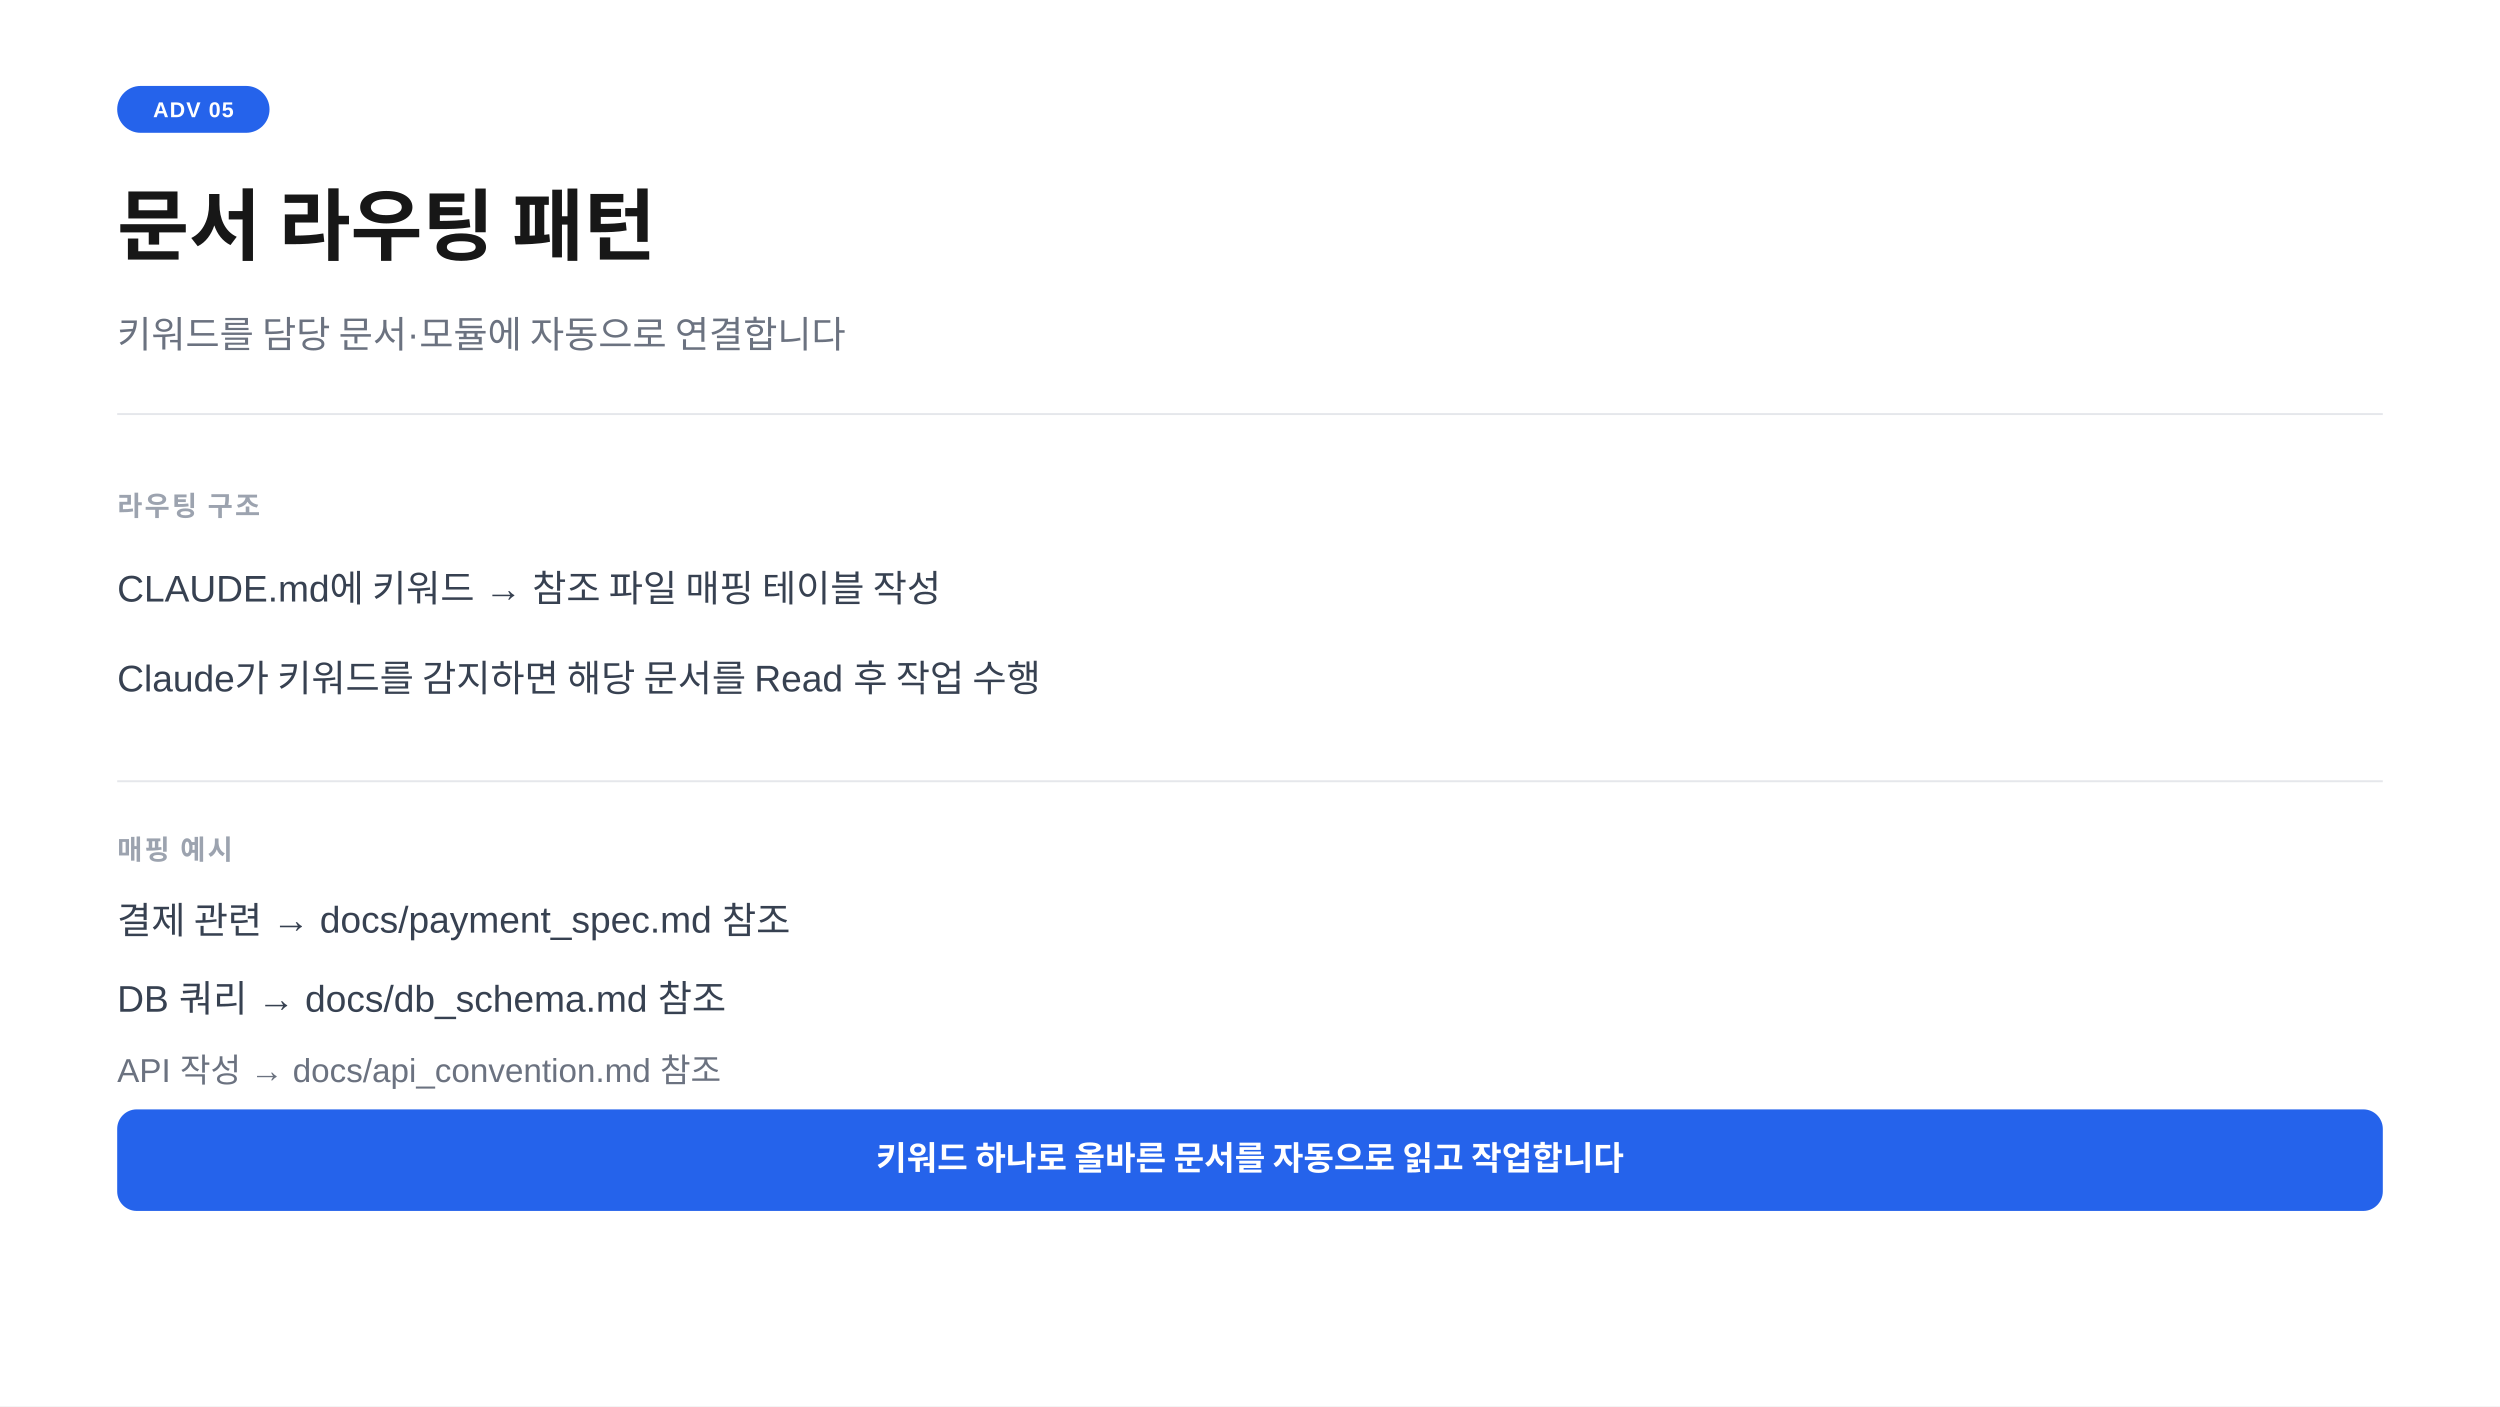
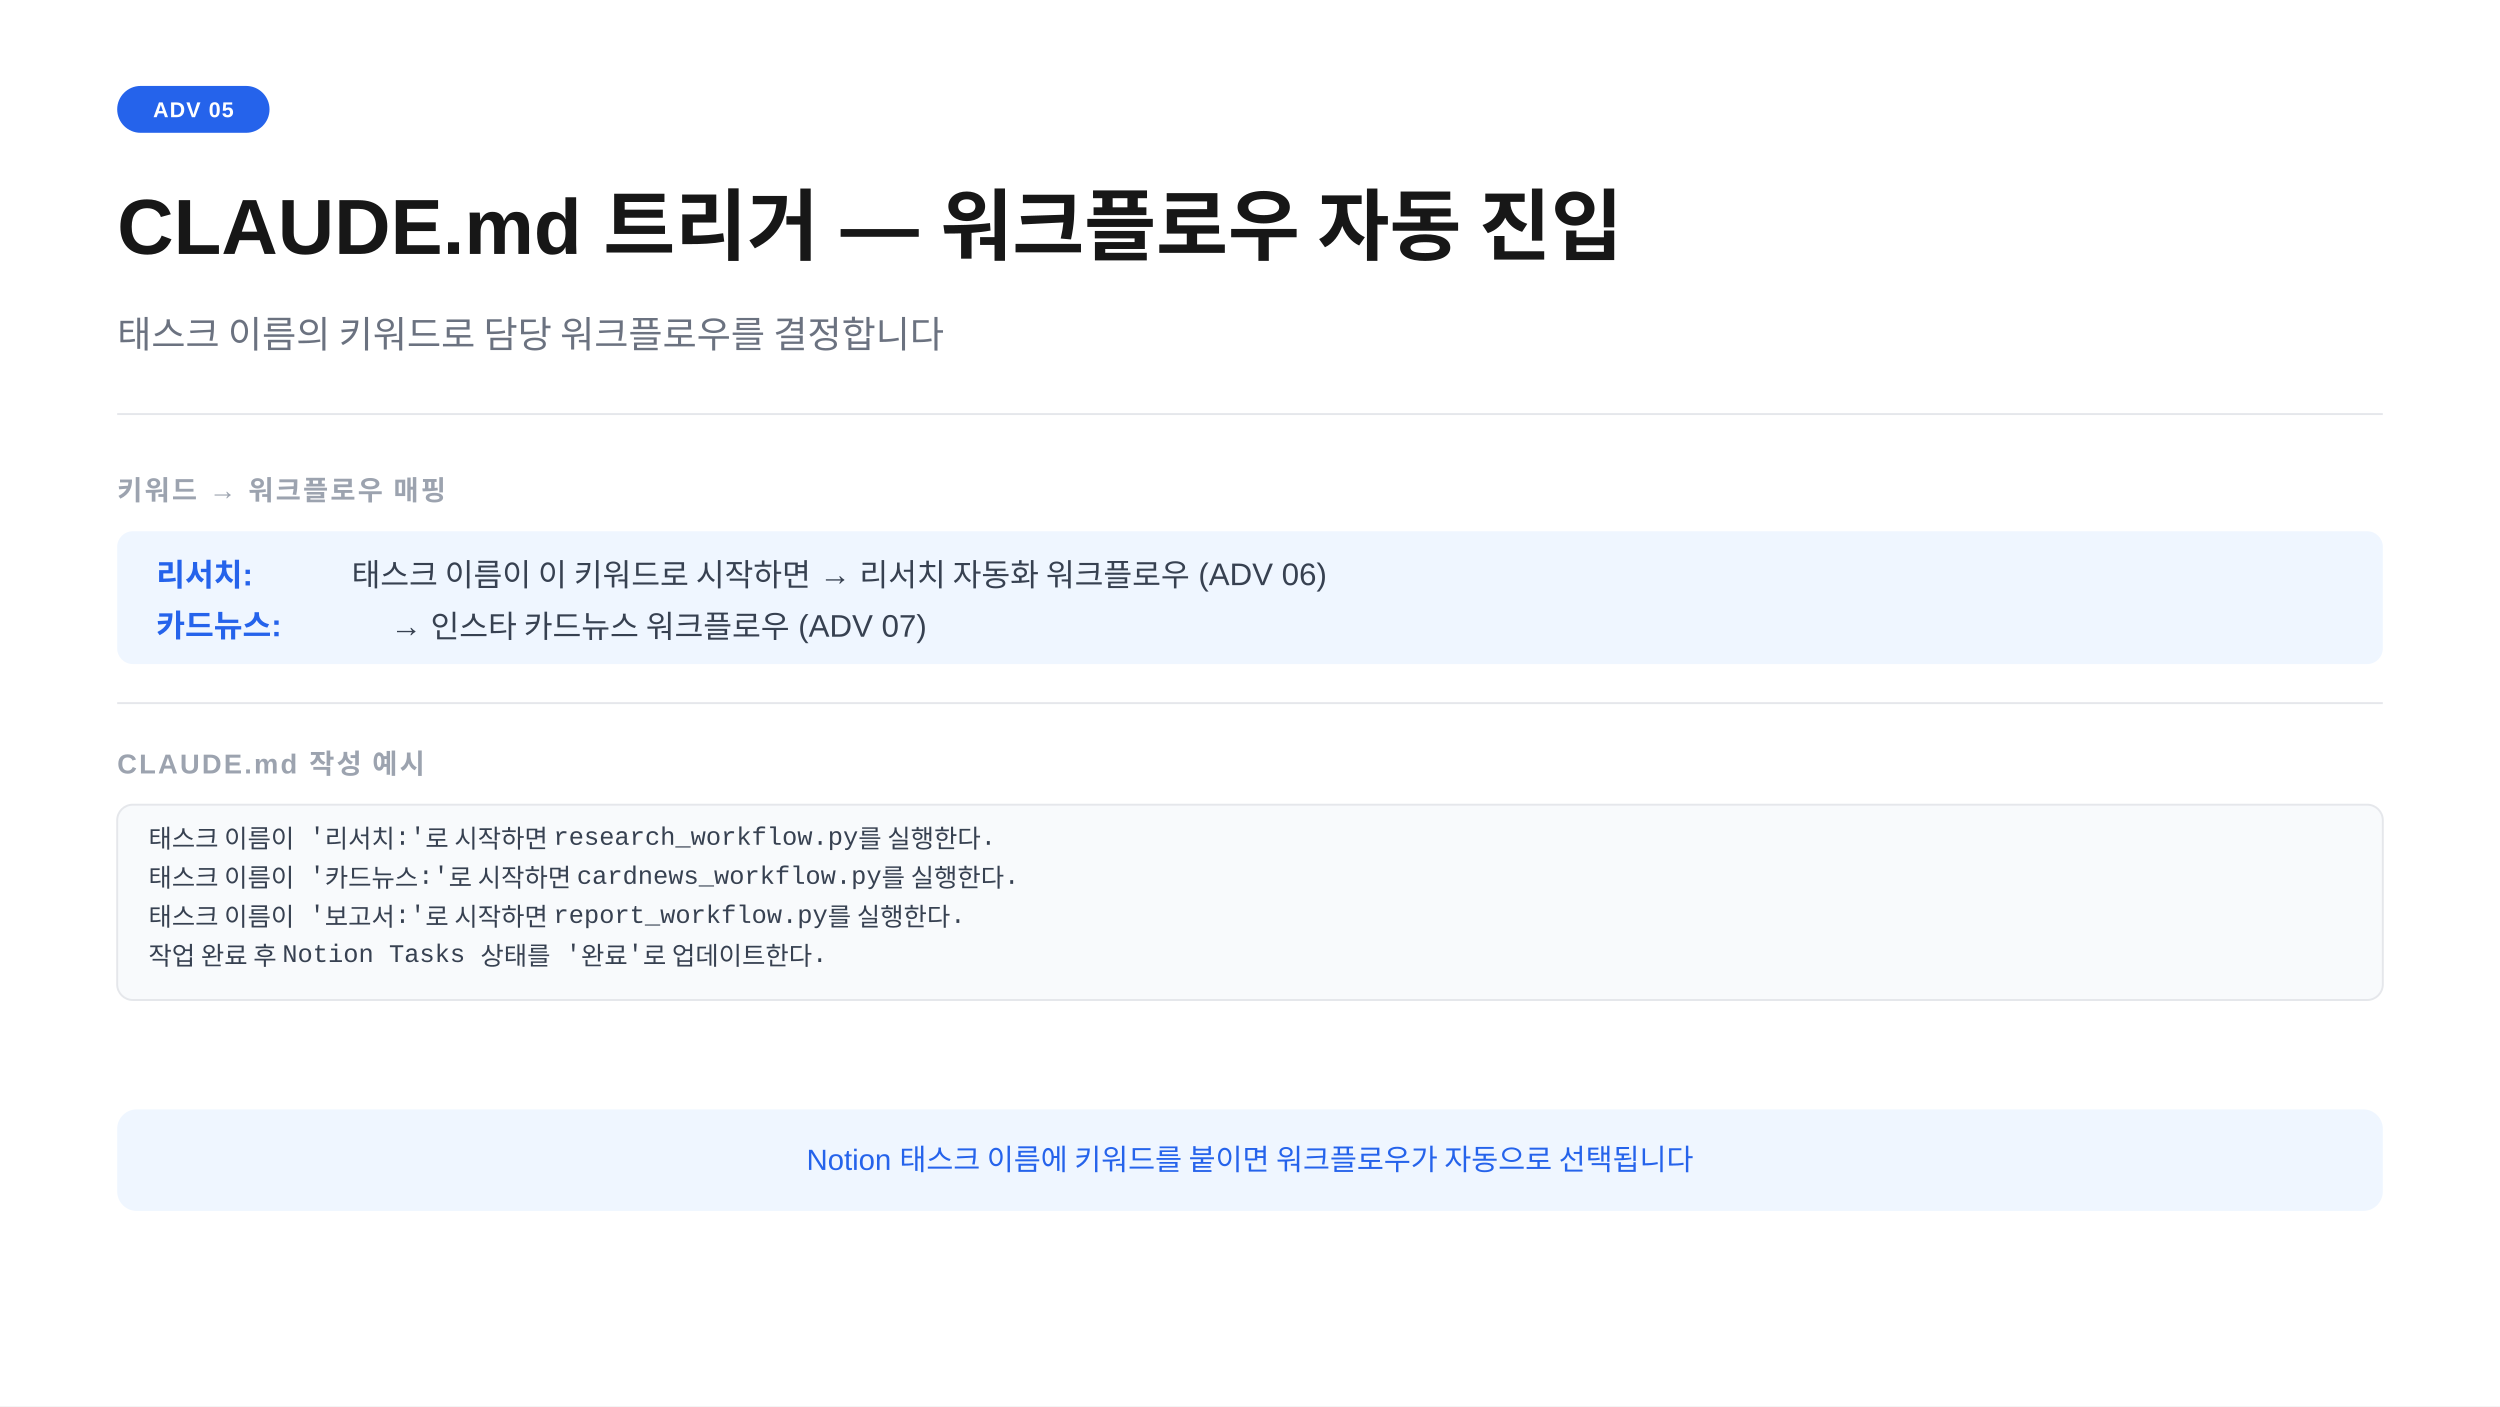
<svg xmlns="http://www.w3.org/2000/svg" width="1280" height="720" viewBox="0 0 1280 720">
  <rect width="1280" height="720" fill="#ffffff" />
  <rect x="60" y="44" width="78" height="24" rx="12" fill="#2563eb" />
  <text x="99" y="60" text-anchor="middle" font-family="-apple-system,BlinkMacSystemFont,'Segoe UI',Arial,sans-serif" font-size="11" font-weight="700" fill="#ffffff" letter-spacing="0.05em">ADV 05</text>
-   <text x="60" y="130" font-family="-apple-system,BlinkMacSystemFont,'Segoe UI',Arial,sans-serif" font-size="40" font-weight="700" fill="#171717">문서 라우팅 패턴</text>
-   <text x="60" y="178" font-family="-apple-system,BlinkMacSystemFont,'Segoe UI',Arial,sans-serif" font-size="19" fill="#6b7280">키워드를 담당 문서·모듈에 자동으로 연결합니다</text>
+   <text x="60" y="130" font-family="-apple-system,BlinkMacSystemFont,'Segoe UI',Arial,sans-serif" font-size="40" font-weight="700" fill="#171717">CLAUDE.md 트리거  —  워크플로우 자동 진입</text>
+   <text x="60" y="178" font-family="-apple-system,BlinkMacSystemFont,'Segoe UI',Arial,sans-serif" font-size="19" fill="#6b7280">태스크 이름의 키워드로 담당 워크플로우를 결정합니다</text>
  <line x1="60" y1="212" x2="1220" y2="212" stroke="#e5e7eb" stroke-width="1" />
-   <text x="60" y="264" font-family="-apple-system,BlinkMacSystemFont,'Segoe UI',Arial,sans-serif" font-size="14" font-weight="600" fill="#9ca3af" letter-spacing="0.08em">라우팅 구조</text>
-   <text x="60" y="308" font-family="-apple-system,BlinkMacSystemFont,'Segoe UI',Arial,sans-serif" font-size="19" fill="#374151">CLAUDE.md에 키워드 → 참조 파일 매핑 테이블 작성</text>
-   <text x="60" y="354" font-family="-apple-system,BlinkMacSystemFont,'Segoe UI',Arial,sans-serif" font-size="19" fill="#374151">Claude가 키워드를 감지하면 해당 문서를 Read 후 작업 수행</text>
-   <line x1="60" y1="400" x2="1220" y2="400" stroke="#e5e7eb" stroke-width="1" />
-   <text x="60" y="440" font-family="-apple-system,BlinkMacSystemFont,'Segoe UI',Arial,sans-serif" font-size="14" font-weight="600" fill="#9ca3af" letter-spacing="0.08em">매핑 예시</text>
-   <text x="60" y="478" font-family="-apple-system,BlinkMacSystemFont,'Segoe UI',Arial,sans-serif" font-size="19" fill="#374151">결제 관련  →  docs/payment_spec.md  참조</text>
-   <text x="60" y="518" font-family="-apple-system,BlinkMacSystemFont,'Segoe UI',Arial,sans-serif" font-size="19" fill="#374151">DB 쿼리   →  docs/db_schema.md  참조</text>
-   <text x="60" y="554" font-family="-apple-system,BlinkMacSystemFont,'Segoe UI',Arial,sans-serif" font-size="17" fill="#6b7280">API 작성   →  docs/api_convention.md  참조</text>
-   <rect x="60" y="568" width="1160" height="52" rx="10" fill="#2563eb" />
-   <text x="640" y="599" text-anchor="middle" font-family="-apple-system,BlinkMacSystemFont,'Segoe UI',Arial,sans-serif" font-size="17" font-weight="600" fill="#ffffff">키워드 하나로 올바른 문서를 자동으로 읽고 작업합니다</text>
+   <text x="60" y="256" font-family="-apple-system,BlinkMacSystemFont,'Segoe UI',Arial,sans-serif" font-size="14" font-weight="600" fill="#9ca3af" letter-spacing="0.08em">키워드 → 워크플로우 매핑</text>
+   <rect x="60" y="272" width="1160" height="68" rx="8" fill="#eff6ff" />
+   <text x="80" y="300" font-family="-apple-system,BlinkMacSystemFont,'Segoe UI',Arial,sans-serif" font-size="16" font-weight="700" fill="#2563eb">리서치:</text>
+   <text x="180" y="300" font-family="-apple-system,BlinkMacSystemFont,'Segoe UI',Arial,sans-serif" font-size="16" fill="#374151">태스크 이름이 이 키워드로 시작하면 → 리서치 자동화 워크플로우 (ADV 06)</text>
+   <text x="80" y="326" font-family="-apple-system,BlinkMacSystemFont,'Segoe UI',Arial,sans-serif" font-size="16" font-weight="700" fill="#2563eb">카드뉴스:</text>
+   <text x="200" y="326" font-family="-apple-system,BlinkMacSystemFont,'Segoe UI',Arial,sans-serif" font-size="16" fill="#374151">→ 인스타 카드뉴스 워크플로우 (ADV 07)</text>
+   <line x1="60" y1="360" x2="1220" y2="360" stroke="#e5e7eb" stroke-width="1" />
+   <text x="60" y="396" font-family="-apple-system,BlinkMacSystemFont,'Segoe UI',Arial,sans-serif" font-size="14" font-weight="600" fill="#9ca3af" letter-spacing="0.08em">CLAUDE.md 작성 예시</text>
+   <rect x="60" y="412" width="1160" height="100" rx="8" fill="#f8fafc" stroke="#e5e7eb" stroke-width="1" />
+   <text x="76" y="434" font-family="Consolas,'Courier New',monospace" font-size="13" fill="#374151">태스크 이름이 '리서치:'로 시작하면 research_workflow.py를 실행한다.</text>
+   <text x="76" y="454" font-family="Consolas,'Courier New',monospace" font-size="13" fill="#374151">태스크 이름이 '카드뉴스:'로 시작하면 cardnews_workflow.py를 실행한다.</text>
+   <text x="76" y="474" font-family="Consolas,'Courier New',monospace" font-size="13" fill="#374151">태스크 이름이 '보고서:'로 시작하면 report_workflow.py를 실행한다.</text>
+   <text x="76" y="494" font-family="Consolas,'Courier New',monospace" font-size="13" fill="#374151">작업 완료 후 Notion Tasks 상태를 '완료'로 업데이트한다.</text>
+   <rect x="60" y="568" width="1160" height="52" rx="10" fill="#eff6ff" />
+   <text x="640" y="599" text-anchor="middle" font-family="-apple-system,BlinkMacSystemFont,'Segoe UI',Arial,sans-serif" font-size="15" fill="#2563eb">Notion 태스크 이름에 키워드를 붙이면 워크플로우가 자동으로 선택됩니다</text>
</svg>
